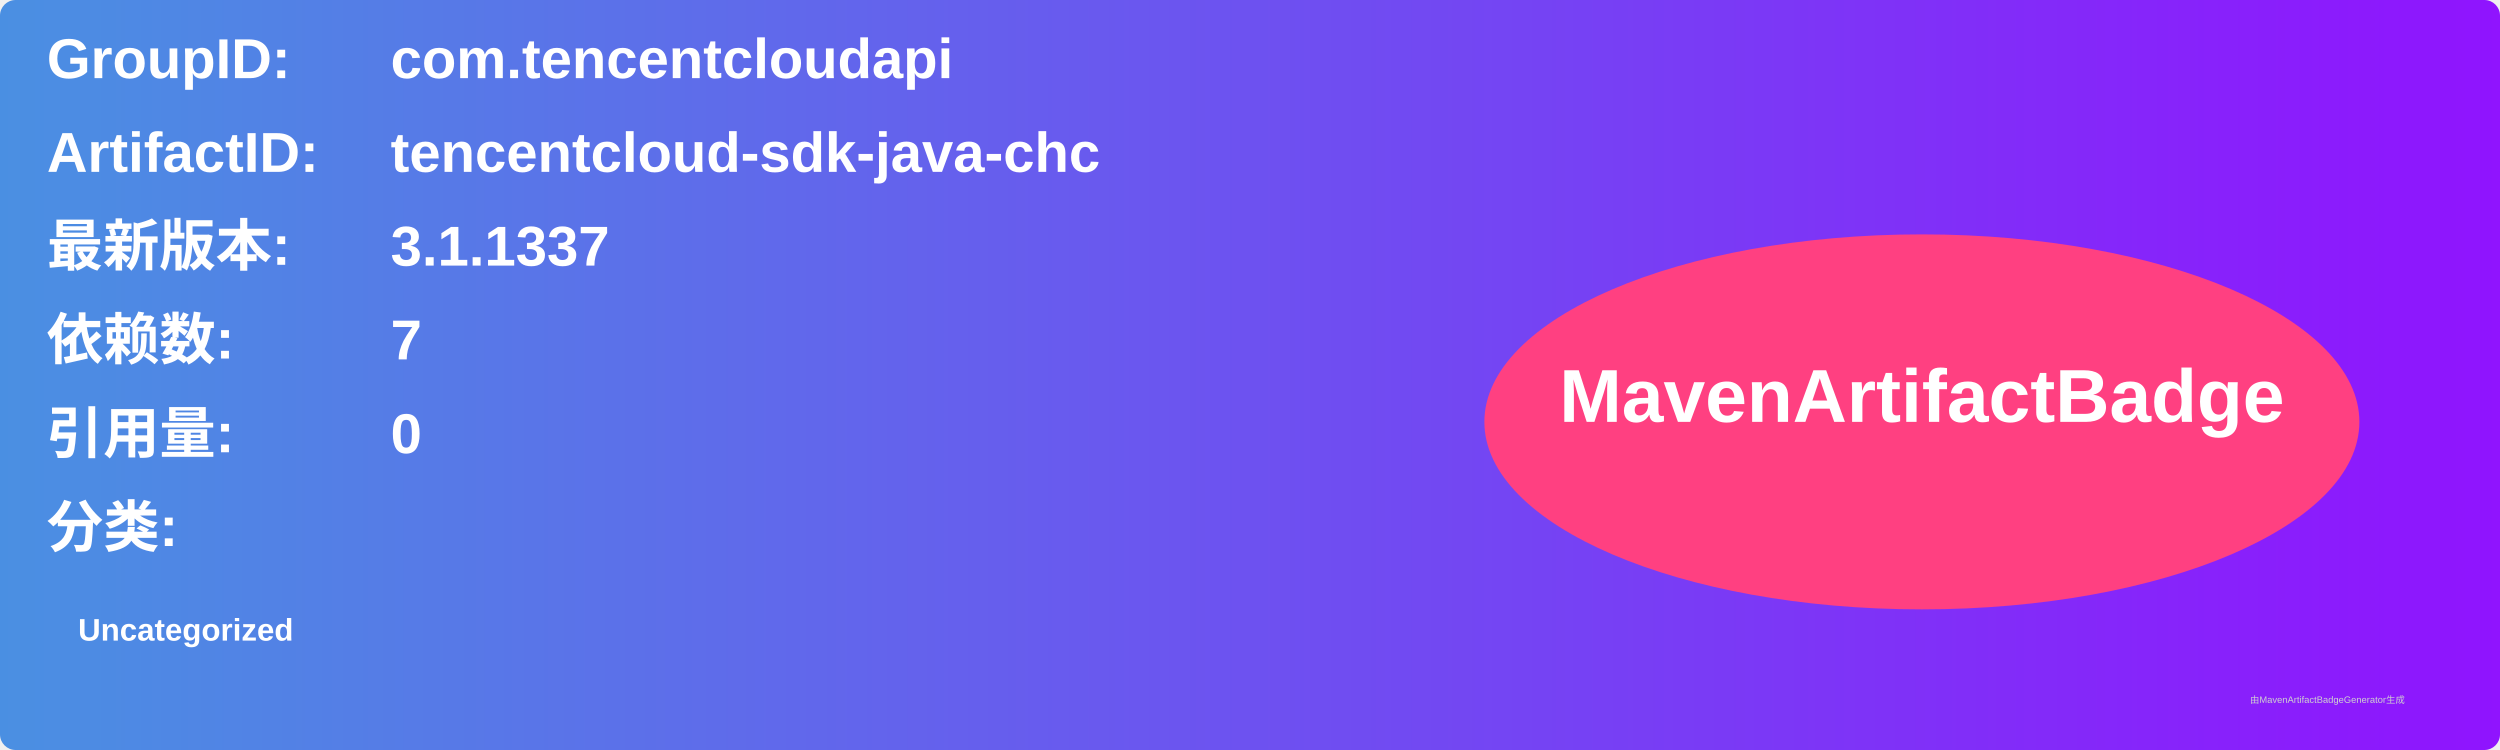
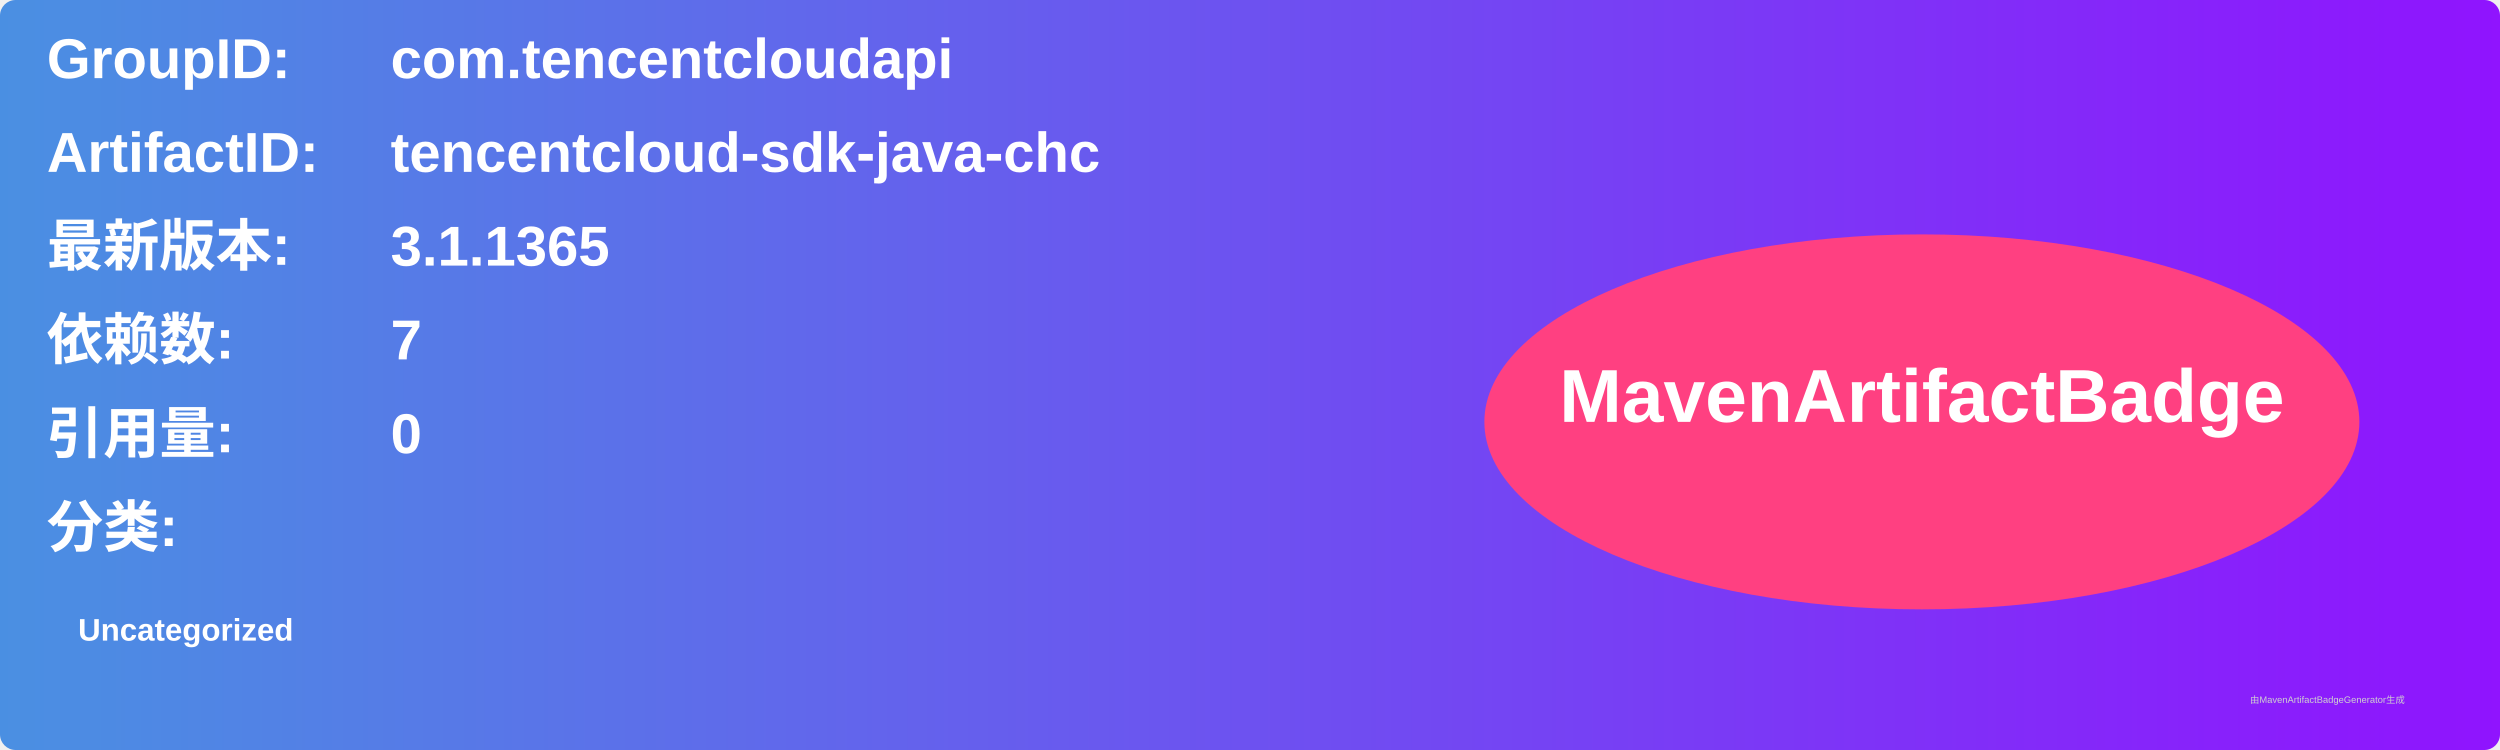
<svg xmlns="http://www.w3.org/2000/svg" width="800" height="240" viewBox="0 0 800 240">
  <linearGradient id="grad" x1="0%" y1="0%" x2="100%" y2="0%">
    <stop offset="0%" stop-color="#4a90e2" />
    <stop offset="100%" stop-color="#9013fe" />
  </linearGradient>
  <rect width="100%" height="100%" rx="5" ry="5" fill="url(#grad)" />
  <g transform="translate(15, 15)">
    <text x="0" y="10" font-family="Arial" font-size="18" fill="white" font-weight="bold" width="260">GroupID:</text>
    <text x="110" y="10" font-family="Arial" font-size="18" fill="white" font-weight="bold" width="460">com.tencentcloudapi</text>
    <text x="0" y="40" font-family="Arial" font-size="18" fill="white" font-weight="bold" width="260">ArtifactID:</text>
    <text x="110" y="40" font-family="Arial" font-size="18" fill="white" font-weight="bold" width="460">tencentcloud-sdk-java-chc</text>
    <text x="0" y="70" font-family="Arial" font-size="18" fill="white" font-weight="bold">最新版本:</text>
    <text x="110" y="70" font-family="Arial" font-size="18" fill="white" font-weight="bold">
-       <tspan font-weight="bold">3.1.1337</tspan>
+       <tspan font-weight="bold">3.1.1365</tspan>
    </text>
    <text x="0" y="100" font-family="Arial" font-size="18" fill="white" font-weight="bold">依赖数: </text>
    <text x="110" y="100" font-family="Arial" font-size="18" fill="white">
      <tspan font-weight="bold">7</tspan>
    </text>
    <text x="0" y="130" font-family="Arial" font-size="18" fill="white" font-weight="bold">引用量: </text>
    <text x="110" y="130" font-family="Arial" font-size="18" fill="white">
      <tspan font-weight="bold">0</tspan>
    </text>
    <text x="0" y="160" font-family="Arial" font-size="18" fill="white" font-weight="bold">分类:</text>
    <text x="10" y="190" font-family="Arial" font-size="10" fill="white">
      <tspan font-weight="bold">Uncategorized</tspan>
    </text>
    <ellipse cx="600" cy="120" rx="140" ry="60" fill="#ff4081" />
    <text x="600" y="120" text-anchor="middle" font-family="Arial" font-size="24" fill="white" font-weight="bold">MavenArtifactBadge</text>
  </g>
  <text x="720" y="225" font-family="Arial" font-size="3" fill="#d0d0d0">由MavenArtifactBadgeGenerator生成</text>
</svg>
